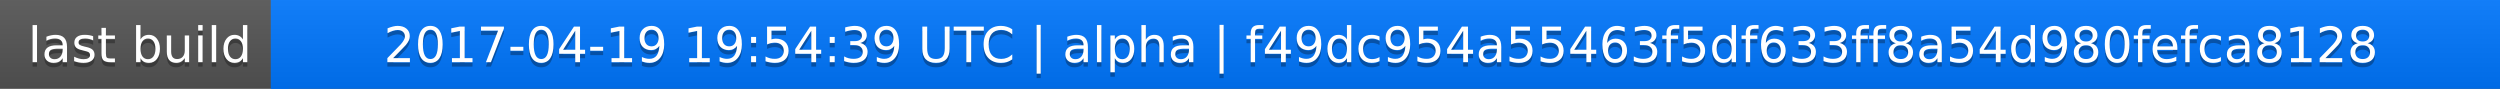
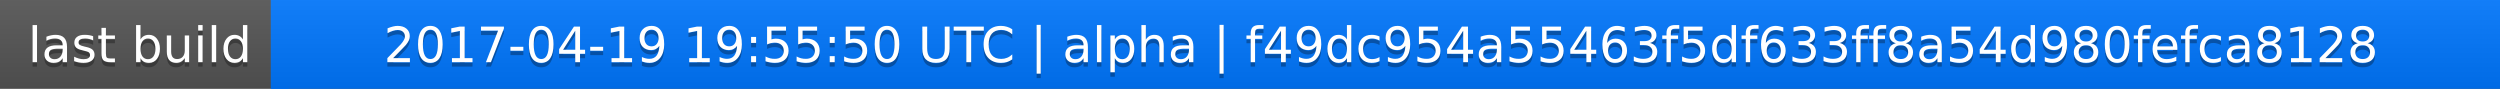
<svg xmlns="http://www.w3.org/2000/svg" width="563" height="20">
  <linearGradient id="a" x2="0" y2="100%">
    <stop offset="0" stop-color="#bbb" stop-opacity=".1" />
    <stop offset="1" stop-opacity=".1" />
  </linearGradient>
  <rect rx="0" width="563" height="20" fill="#555" />
  <rect rx="0" x="61" width="502" height="20" fill="#07f" />
  <path fill="#07f" d="M61 0h4v20h-4z" />
  <rect rx="0" width="563" height="20" fill="url(#a)" />
  <g fill="#fff" text-anchor="middle" font-family="DejaVu Sans,Verdana,Geneva,sans-serif" font-size="11">
    <text x="31.5" y="15" fill="#010101" fill-opacity=".3">last build</text>
    <text x="31.5" y="14">last build</text>
-     <text x="311" y="15" fill="#010101" fill-opacity=".3">2017-04-19 19:54:39 UTC | alpha | f49dc954a55463f5df633ff8a54d980fefca8128</text>
-     <text x="311" y="14">2017-04-19 19:54:39 UTC | alpha | f49dc954a55463f5df633ff8a54d980fefca8128</text>
+     <text x="311" y="15" fill="#010101" fill-opacity=".3">2017-04-19 19:55:50 UTC | alpha | f49dc954a55463f5df633ff8a54d980fefca8128</text>
+     <text x="311" y="14">2017-04-19 19:55:50 UTC | alpha | f49dc954a55463f5df633ff8a54d980fefca8128</text>
  </g>
</svg>
